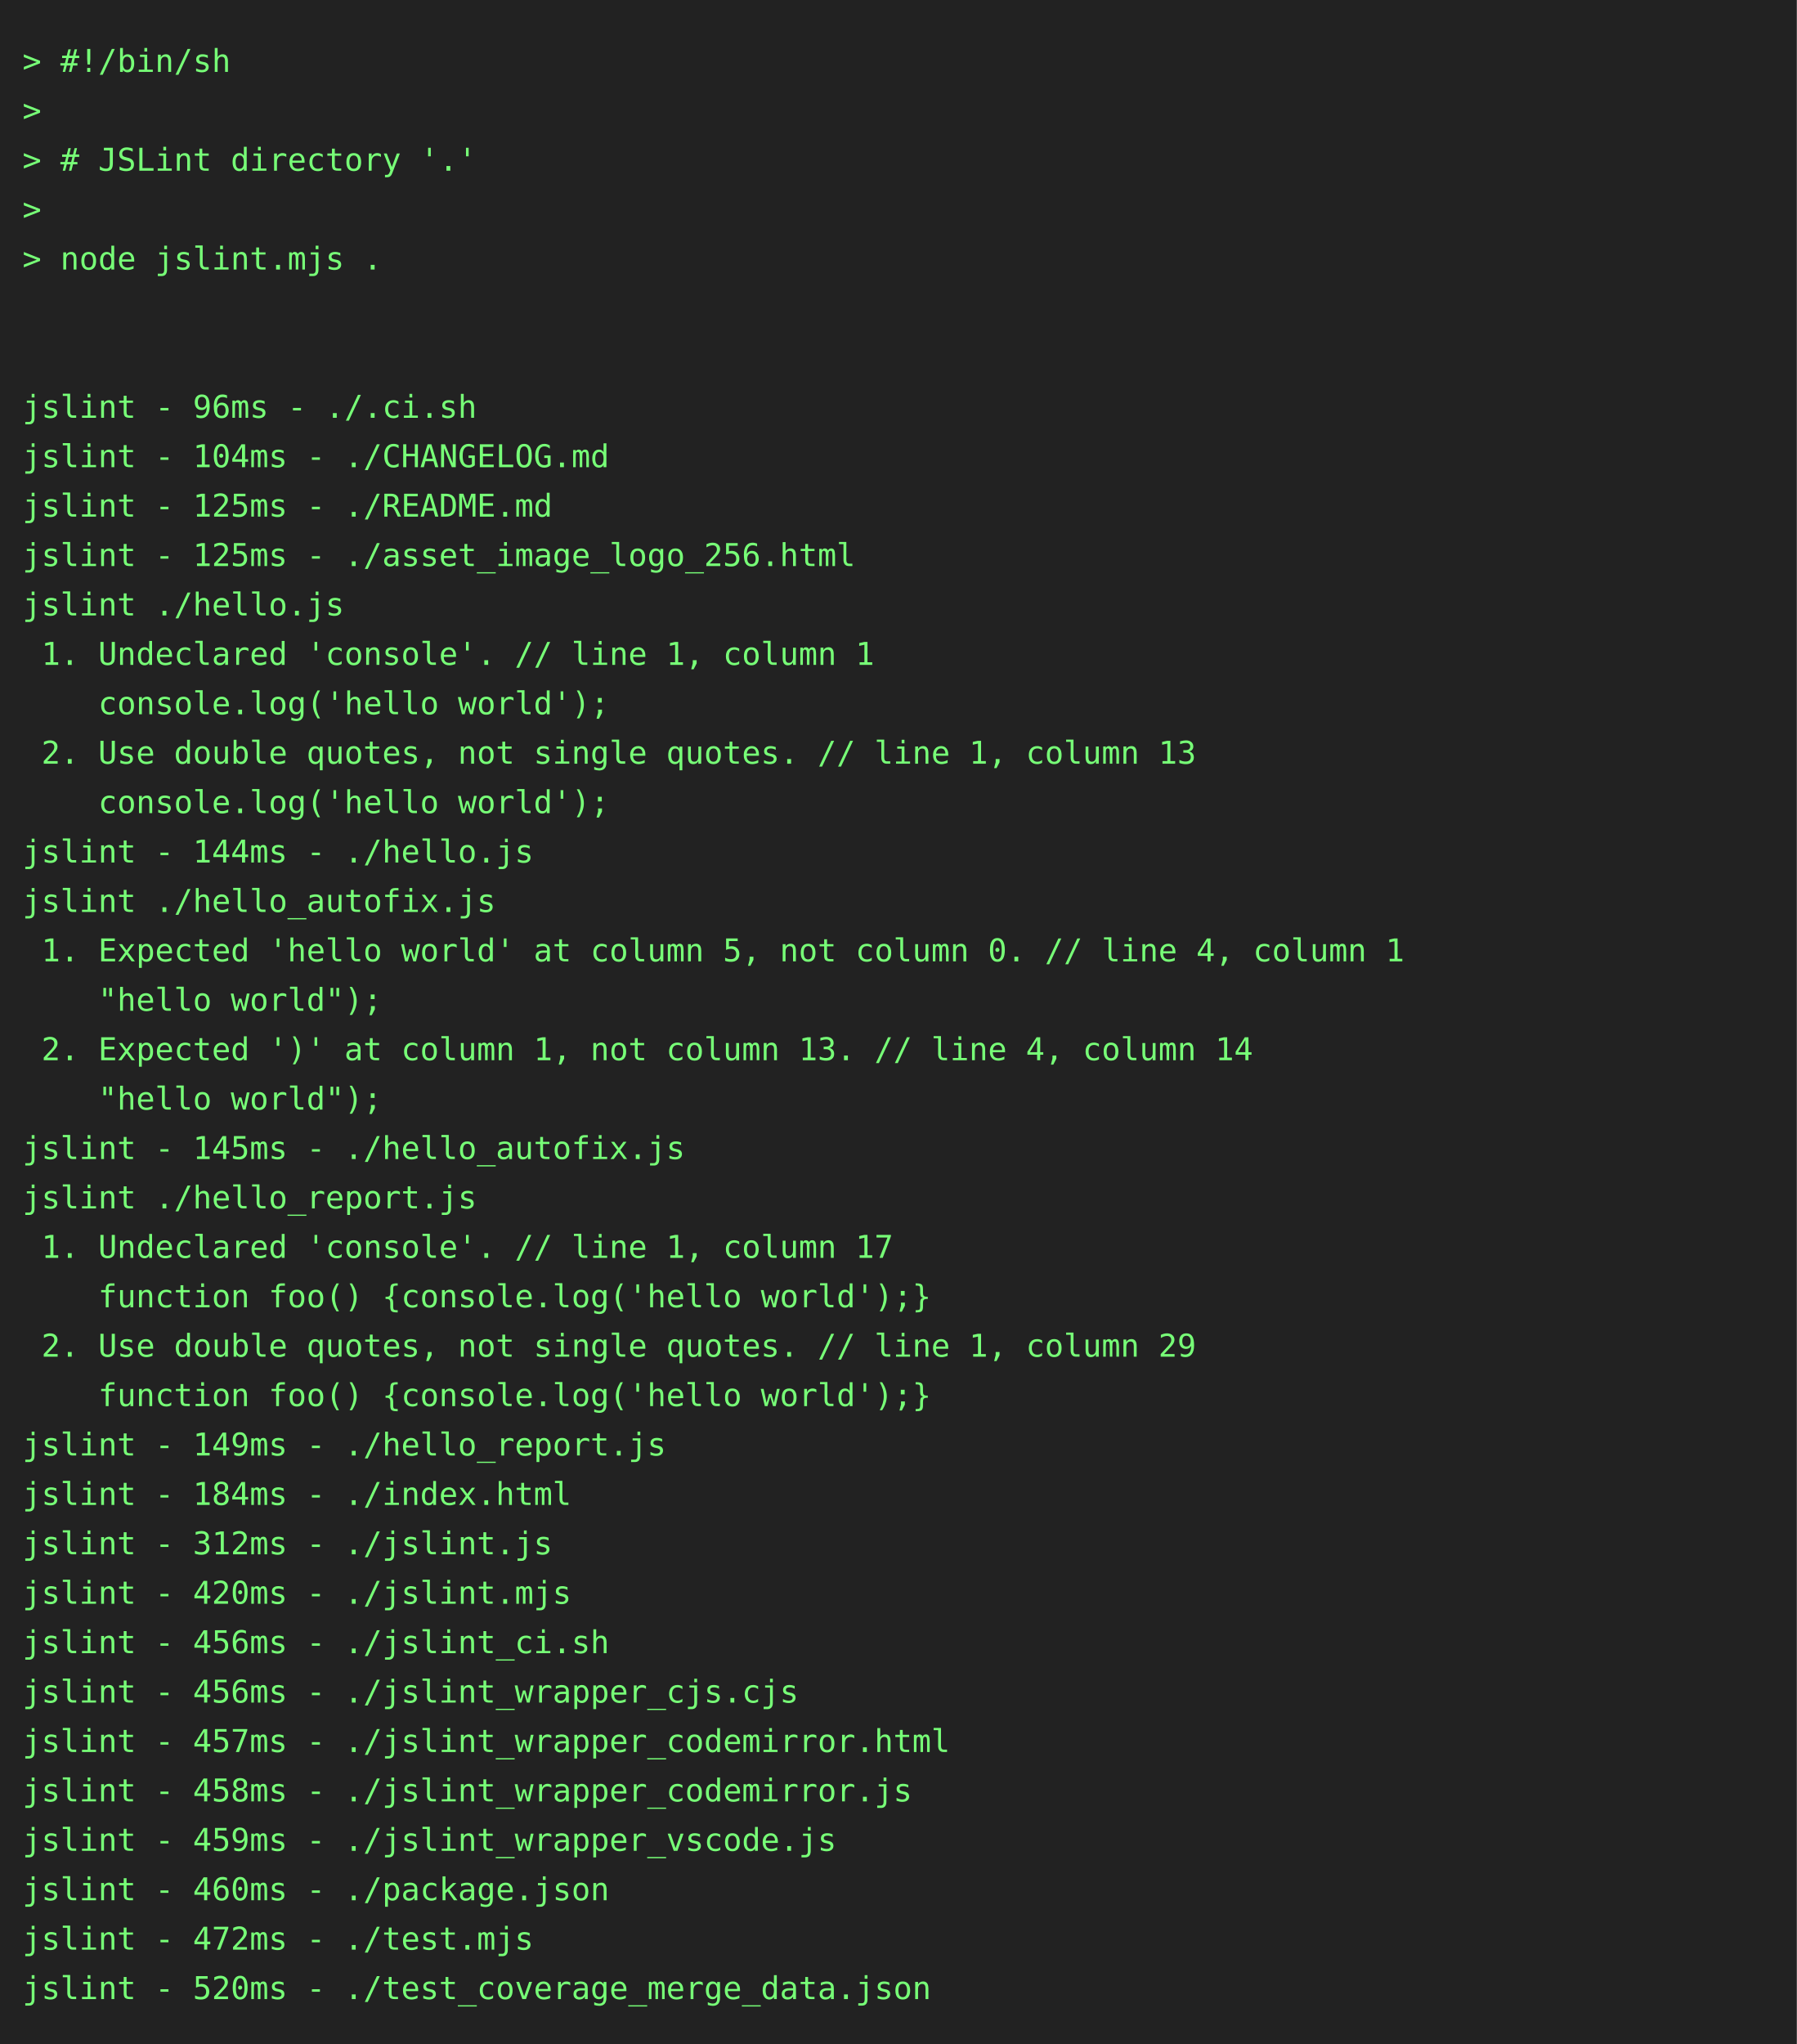
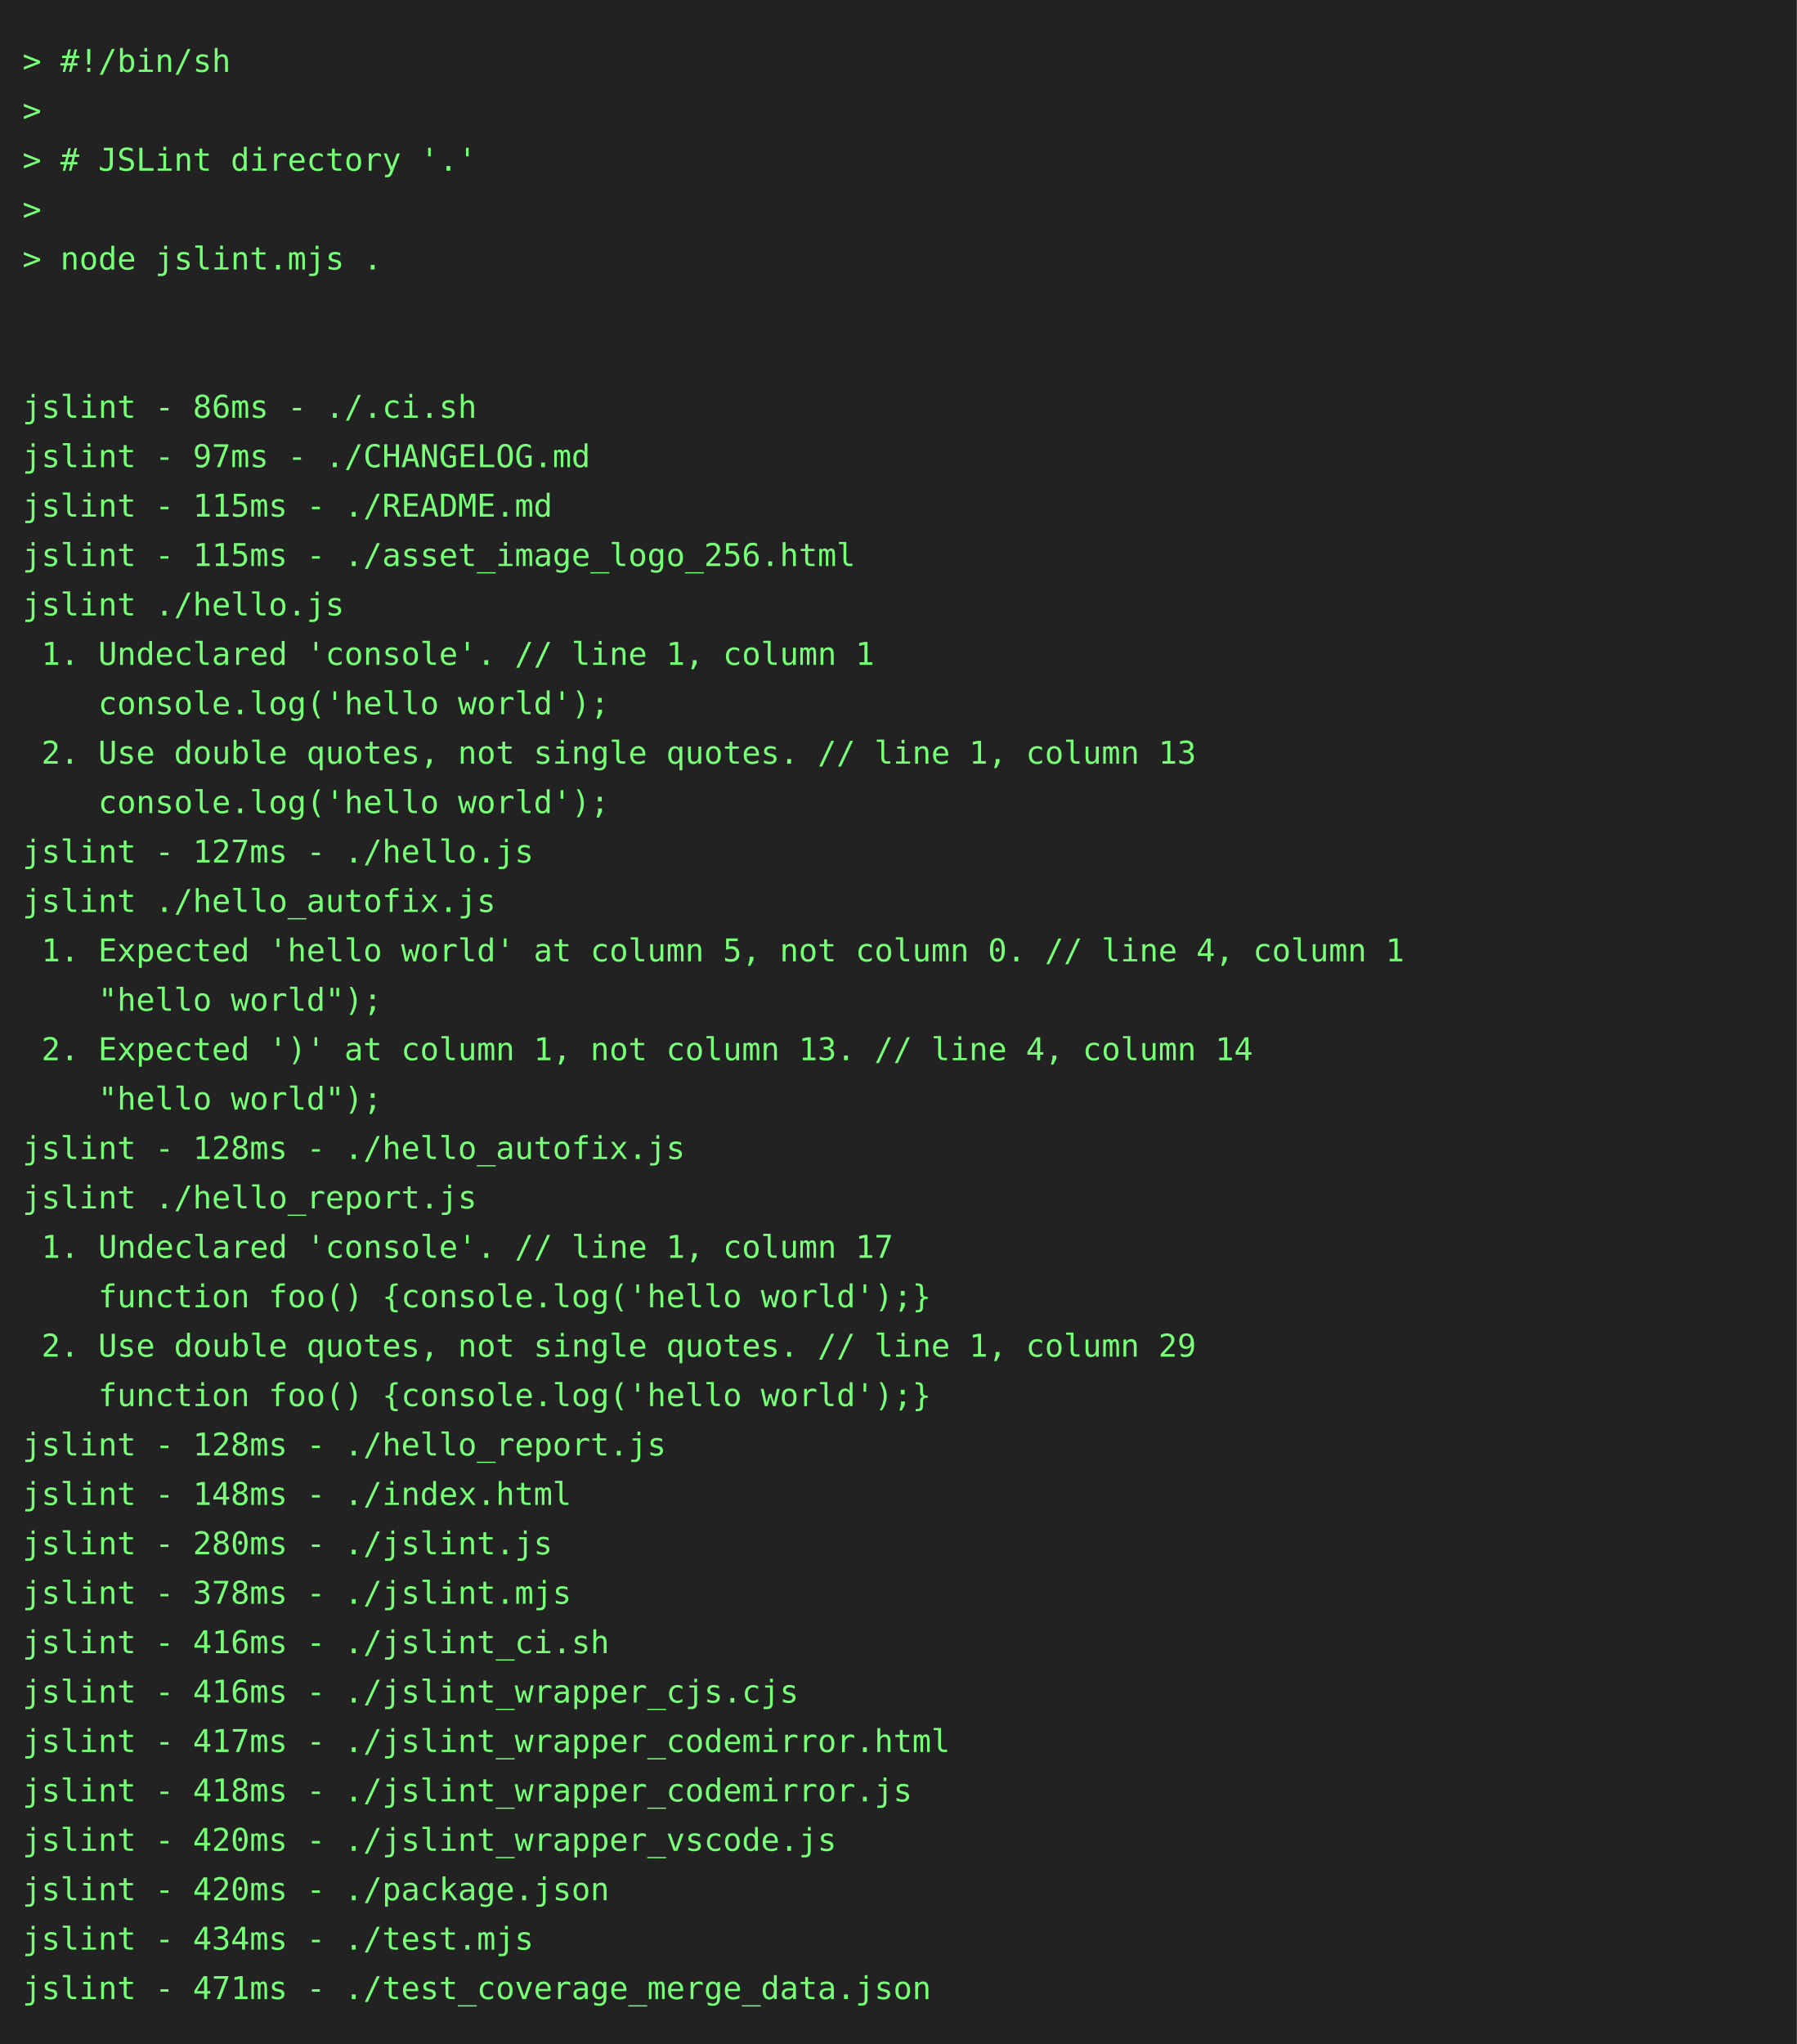
<svg xmlns="http://www.w3.org/2000/svg" height="910" width="800">
  <rect height="910" fill="#222" width="800" />
  <text fill="#7f7" font-family="consolas, menlo, monospace" font-size="14" xml:space="preserve">
    <tspan lengthAdjust="spacingAndGlyphs" textLength="768" x="10" y="32">&gt; #!/bin/sh                                                                                      </tspan>
    <tspan lengthAdjust="spacingAndGlyphs" textLength="768" x="10" y="54">&gt;                                                                                                </tspan>
    <tspan lengthAdjust="spacingAndGlyphs" textLength="768" x="10" y="76">&gt; # JSLint directory '.'                                                                         </tspan>
    <tspan lengthAdjust="spacingAndGlyphs" textLength="768" x="10" y="98">&gt;                                                                                                </tspan>
    <tspan lengthAdjust="spacingAndGlyphs" textLength="768" x="10" y="120">&gt; node jslint.mjs .                                                                              </tspan>
    <tspan lengthAdjust="spacingAndGlyphs" textLength="768" x="10" y="142">                                                                                                 </tspan>
    <tspan lengthAdjust="spacingAndGlyphs" textLength="768" x="10" y="164">                                                                                                 </tspan>
-     <tspan lengthAdjust="spacingAndGlyphs" textLength="768" x="10" y="186">jslint - 96ms - ./.ci.sh                                                                         </tspan>
-     <tspan lengthAdjust="spacingAndGlyphs" textLength="768" x="10" y="208">jslint - 104ms - ./CHANGELOG.md                                                                  </tspan>
-     <tspan lengthAdjust="spacingAndGlyphs" textLength="768" x="10" y="230">jslint - 125ms - ./README.md                                                                     </tspan>
-     <tspan lengthAdjust="spacingAndGlyphs" textLength="768" x="10" y="252">jslint - 125ms - ./asset_image_logo_256.html                                                     </tspan>
+     <tspan lengthAdjust="spacingAndGlyphs" textLength="768" x="10" y="186">jslint - 86ms - ./.ci.sh                                                                         </tspan>
+     <tspan lengthAdjust="spacingAndGlyphs" textLength="768" x="10" y="208">jslint - 97ms - ./CHANGELOG.md                                                                   </tspan>
+     <tspan lengthAdjust="spacingAndGlyphs" textLength="768" x="10" y="230">jslint - 115ms - ./README.md                                                                     </tspan>
+     <tspan lengthAdjust="spacingAndGlyphs" textLength="768" x="10" y="252">jslint - 115ms - ./asset_image_logo_256.html                                                     </tspan>
    <tspan lengthAdjust="spacingAndGlyphs" textLength="768" x="10" y="274">jslint ./hello.js                                                                                </tspan>
    <tspan lengthAdjust="spacingAndGlyphs" textLength="768" x="10" y="296"> 1. Undeclared 'console'. // line 1, column 1                                                    </tspan>
    <tspan lengthAdjust="spacingAndGlyphs" textLength="768" x="10" y="318">    console.log('hello world');                                                                  </tspan>
    <tspan lengthAdjust="spacingAndGlyphs" textLength="768" x="10" y="340"> 2. Use double quotes, not single quotes. // line 1, column 13                                   </tspan>
    <tspan lengthAdjust="spacingAndGlyphs" textLength="768" x="10" y="362">    console.log('hello world');                                                                  </tspan>
-     <tspan lengthAdjust="spacingAndGlyphs" textLength="768" x="10" y="384">jslint - 144ms - ./hello.js                                                                      </tspan>
+     <tspan lengthAdjust="spacingAndGlyphs" textLength="768" x="10" y="384">jslint - 127ms - ./hello.js                                                                      </tspan>
    <tspan lengthAdjust="spacingAndGlyphs" textLength="768" x="10" y="406">jslint ./hello_autofix.js                                                                        </tspan>
    <tspan lengthAdjust="spacingAndGlyphs" textLength="768" x="10" y="428"> 1. Expected 'hello world' at column 5, not column 0. // line 4, column 1                        </tspan>
    <tspan lengthAdjust="spacingAndGlyphs" textLength="768" x="10" y="450">    "hello world");                                                                              </tspan>
    <tspan lengthAdjust="spacingAndGlyphs" textLength="768" x="10" y="472"> 2. Expected ')' at column 1, not column 13. // line 4, column 14                                </tspan>
    <tspan lengthAdjust="spacingAndGlyphs" textLength="768" x="10" y="494">    "hello world");                                                                              </tspan>
-     <tspan lengthAdjust="spacingAndGlyphs" textLength="768" x="10" y="516">jslint - 145ms - ./hello_autofix.js                                                              </tspan>
+     <tspan lengthAdjust="spacingAndGlyphs" textLength="768" x="10" y="516">jslint - 128ms - ./hello_autofix.js                                                              </tspan>
    <tspan lengthAdjust="spacingAndGlyphs" textLength="768" x="10" y="538">jslint ./hello_report.js                                                                         </tspan>
    <tspan lengthAdjust="spacingAndGlyphs" textLength="768" x="10" y="560"> 1. Undeclared 'console'. // line 1, column 17                                                   </tspan>
    <tspan lengthAdjust="spacingAndGlyphs" textLength="768" x="10" y="582">    function foo() {console.log('hello world');}                                                 </tspan>
    <tspan lengthAdjust="spacingAndGlyphs" textLength="768" x="10" y="604"> 2. Use double quotes, not single quotes. // line 1, column 29                                   </tspan>
    <tspan lengthAdjust="spacingAndGlyphs" textLength="768" x="10" y="626">    function foo() {console.log('hello world');}                                                 </tspan>
-     <tspan lengthAdjust="spacingAndGlyphs" textLength="768" x="10" y="648">jslint - 149ms - ./hello_report.js                                                               </tspan>
-     <tspan lengthAdjust="spacingAndGlyphs" textLength="768" x="10" y="670">jslint - 184ms - ./index.html                                                                    </tspan>
-     <tspan lengthAdjust="spacingAndGlyphs" textLength="768" x="10" y="692">jslint - 312ms - ./jslint.js                                                                     </tspan>
-     <tspan lengthAdjust="spacingAndGlyphs" textLength="768" x="10" y="714">jslint - 420ms - ./jslint.mjs                                                                    </tspan>
-     <tspan lengthAdjust="spacingAndGlyphs" textLength="768" x="10" y="736">jslint - 456ms - ./jslint_ci.sh                                                                  </tspan>
-     <tspan lengthAdjust="spacingAndGlyphs" textLength="768" x="10" y="758">jslint - 456ms - ./jslint_wrapper_cjs.cjs                                                        </tspan>
-     <tspan lengthAdjust="spacingAndGlyphs" textLength="768" x="10" y="780">jslint - 457ms - ./jslint_wrapper_codemirror.html                                                </tspan>
-     <tspan lengthAdjust="spacingAndGlyphs" textLength="768" x="10" y="802">jslint - 458ms - ./jslint_wrapper_codemirror.js                                                  </tspan>
-     <tspan lengthAdjust="spacingAndGlyphs" textLength="768" x="10" y="824">jslint - 459ms - ./jslint_wrapper_vscode.js                                                      </tspan>
-     <tspan lengthAdjust="spacingAndGlyphs" textLength="768" x="10" y="846">jslint - 460ms - ./package.json                                                                  </tspan>
-     <tspan lengthAdjust="spacingAndGlyphs" textLength="768" x="10" y="868">jslint - 472ms - ./test.mjs                                                                      </tspan>
-     <tspan lengthAdjust="spacingAndGlyphs" textLength="768" x="10" y="890">jslint - 520ms - ./test_coverage_merge_data.json                                                 </tspan>
+     <tspan lengthAdjust="spacingAndGlyphs" textLength="768" x="10" y="648">jslint - 128ms - ./hello_report.js                                                               </tspan>
+     <tspan lengthAdjust="spacingAndGlyphs" textLength="768" x="10" y="670">jslint - 148ms - ./index.html                                                                    </tspan>
+     <tspan lengthAdjust="spacingAndGlyphs" textLength="768" x="10" y="692">jslint - 280ms - ./jslint.js                                                                     </tspan>
+     <tspan lengthAdjust="spacingAndGlyphs" textLength="768" x="10" y="714">jslint - 378ms - ./jslint.mjs                                                                    </tspan>
+     <tspan lengthAdjust="spacingAndGlyphs" textLength="768" x="10" y="736">jslint - 416ms - ./jslint_ci.sh                                                                  </tspan>
+     <tspan lengthAdjust="spacingAndGlyphs" textLength="768" x="10" y="758">jslint - 416ms - ./jslint_wrapper_cjs.cjs                                                        </tspan>
+     <tspan lengthAdjust="spacingAndGlyphs" textLength="768" x="10" y="780">jslint - 417ms - ./jslint_wrapper_codemirror.html                                                </tspan>
+     <tspan lengthAdjust="spacingAndGlyphs" textLength="768" x="10" y="802">jslint - 418ms - ./jslint_wrapper_codemirror.js                                                  </tspan>
+     <tspan lengthAdjust="spacingAndGlyphs" textLength="768" x="10" y="824">jslint - 420ms - ./jslint_wrapper_vscode.js                                                      </tspan>
+     <tspan lengthAdjust="spacingAndGlyphs" textLength="768" x="10" y="846">jslint - 420ms - ./package.json                                                                  </tspan>
+     <tspan lengthAdjust="spacingAndGlyphs" textLength="768" x="10" y="868">jslint - 434ms - ./test.mjs                                                                      </tspan>
+     <tspan lengthAdjust="spacingAndGlyphs" textLength="768" x="10" y="890">jslint - 471ms - ./test_coverage_merge_data.json                                                 </tspan>
  </text>
</svg>
